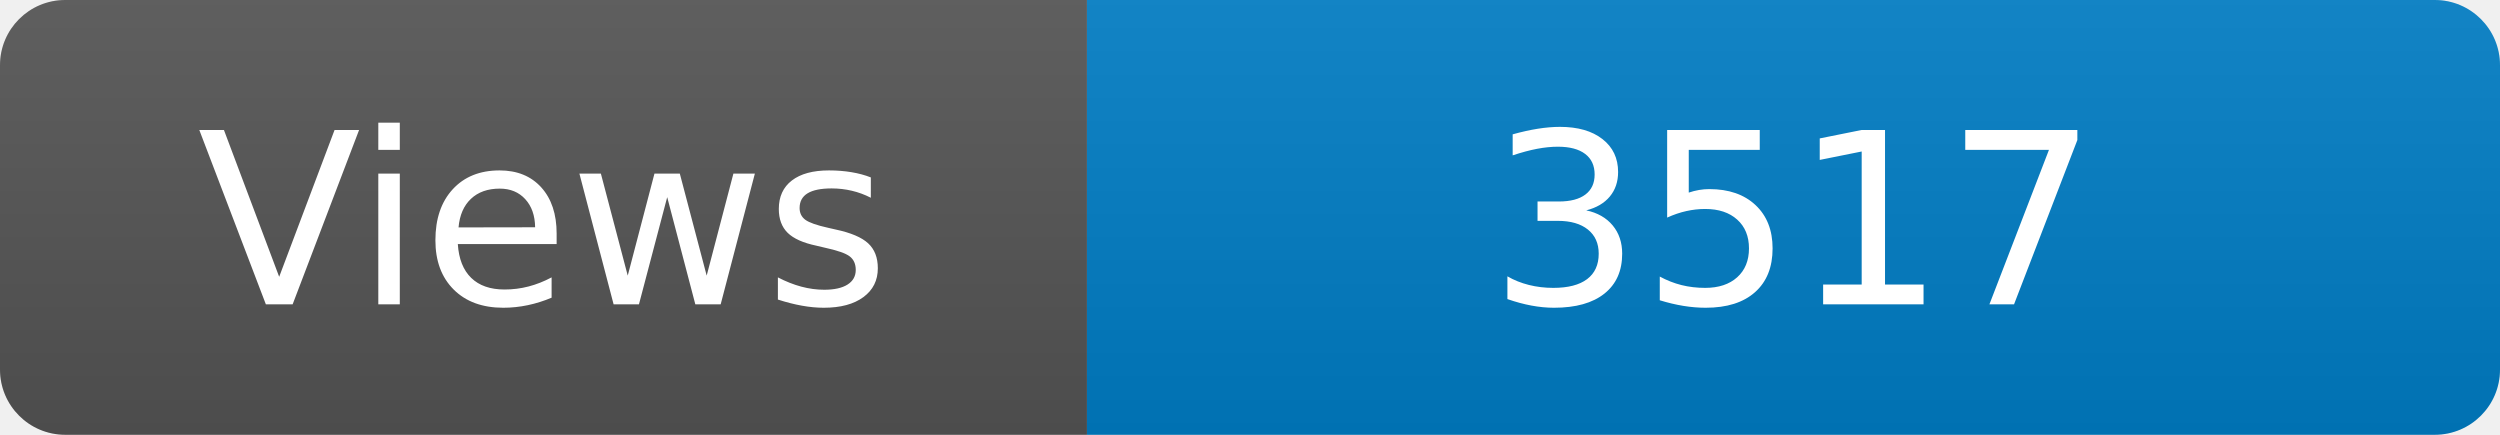
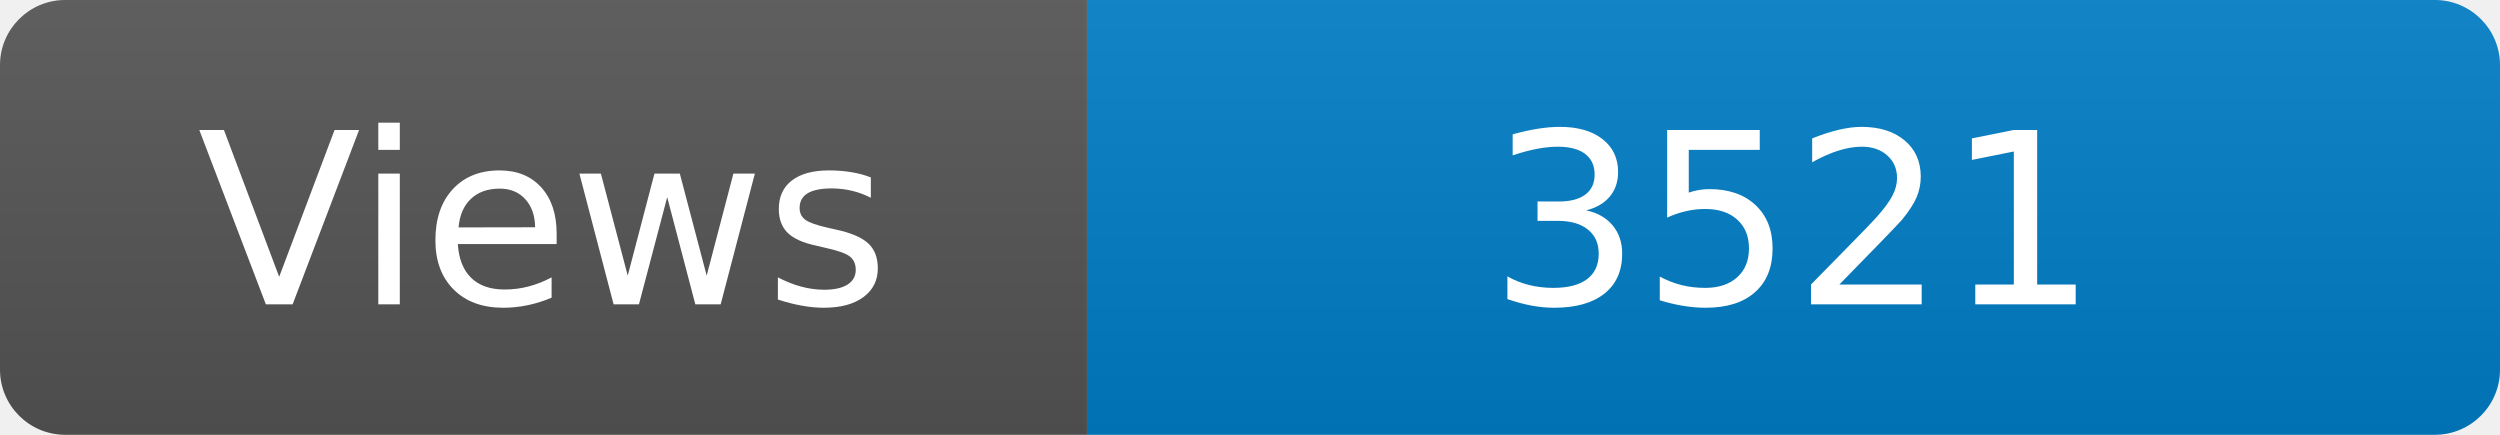
<svg xmlns="http://www.w3.org/2000/svg" width="115" height="20" role="img" aria-label="Maintained?: yes">
  <linearGradient id="s" x2="0" y2="100%">
    <stop offset="0" stop-color="#bbb" stop-opacity=".1" />
    <stop offset="1" stop-opacity=".1" />
  </linearGradient>
  <clipPath id="r">
    <rect width="115" height="20" rx="3" fill="#fff" />
  </clipPath>
  <g clip-path="url(#r)">
    <rect width="50" height="20" fill="#555" />
    <rect x="50" width="160" height="20" fill="#007ec6" />
    <rect width="115" height="20" fill="url(#s)" />
  </g>
  <g fill="#fff" text-anchor="middle" font-family="Verdana,Geneva,DejaVu Sans,sans-serif" font-size="110">
    <text x="250" y="140" transform="scale(.1)" fill="#fff">Views</text>
-     <text x="825" y="140" transform="scale(.1)" fill="#fff">3517</text>
+     <text x="825" y="140" transform="scale(.1)" fill="#fff">3521</text>
  </g>
</svg>
